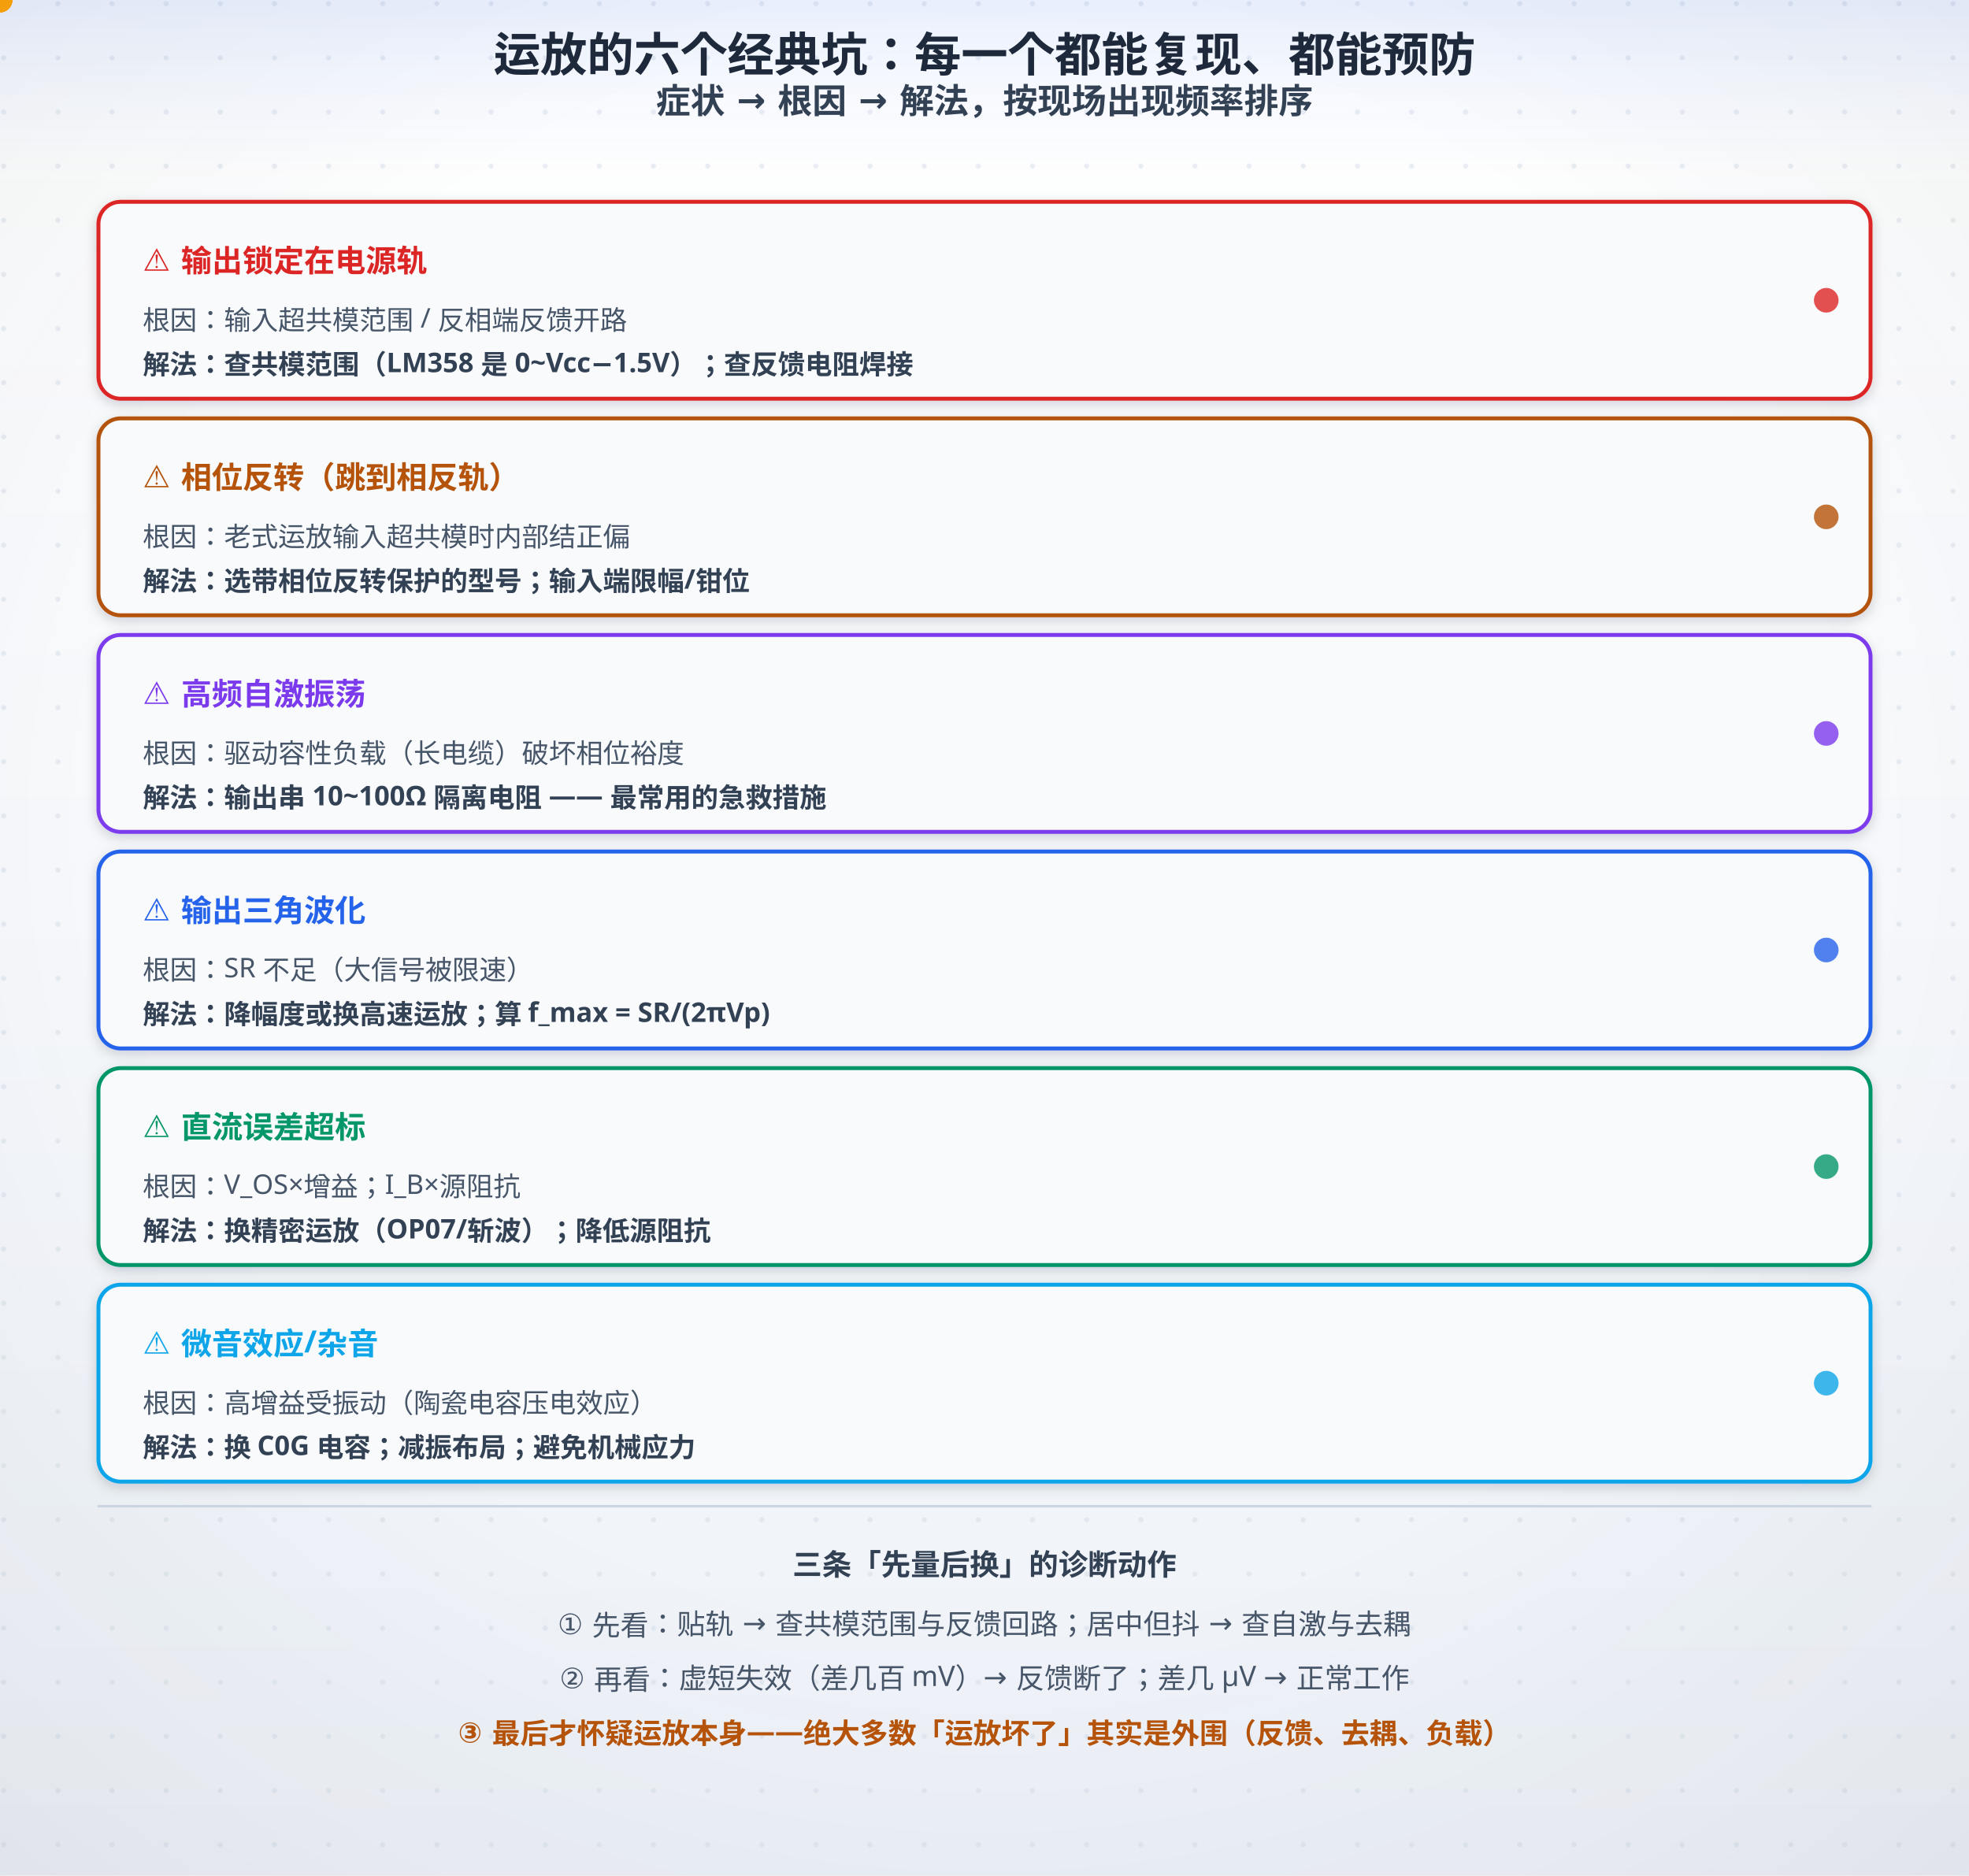
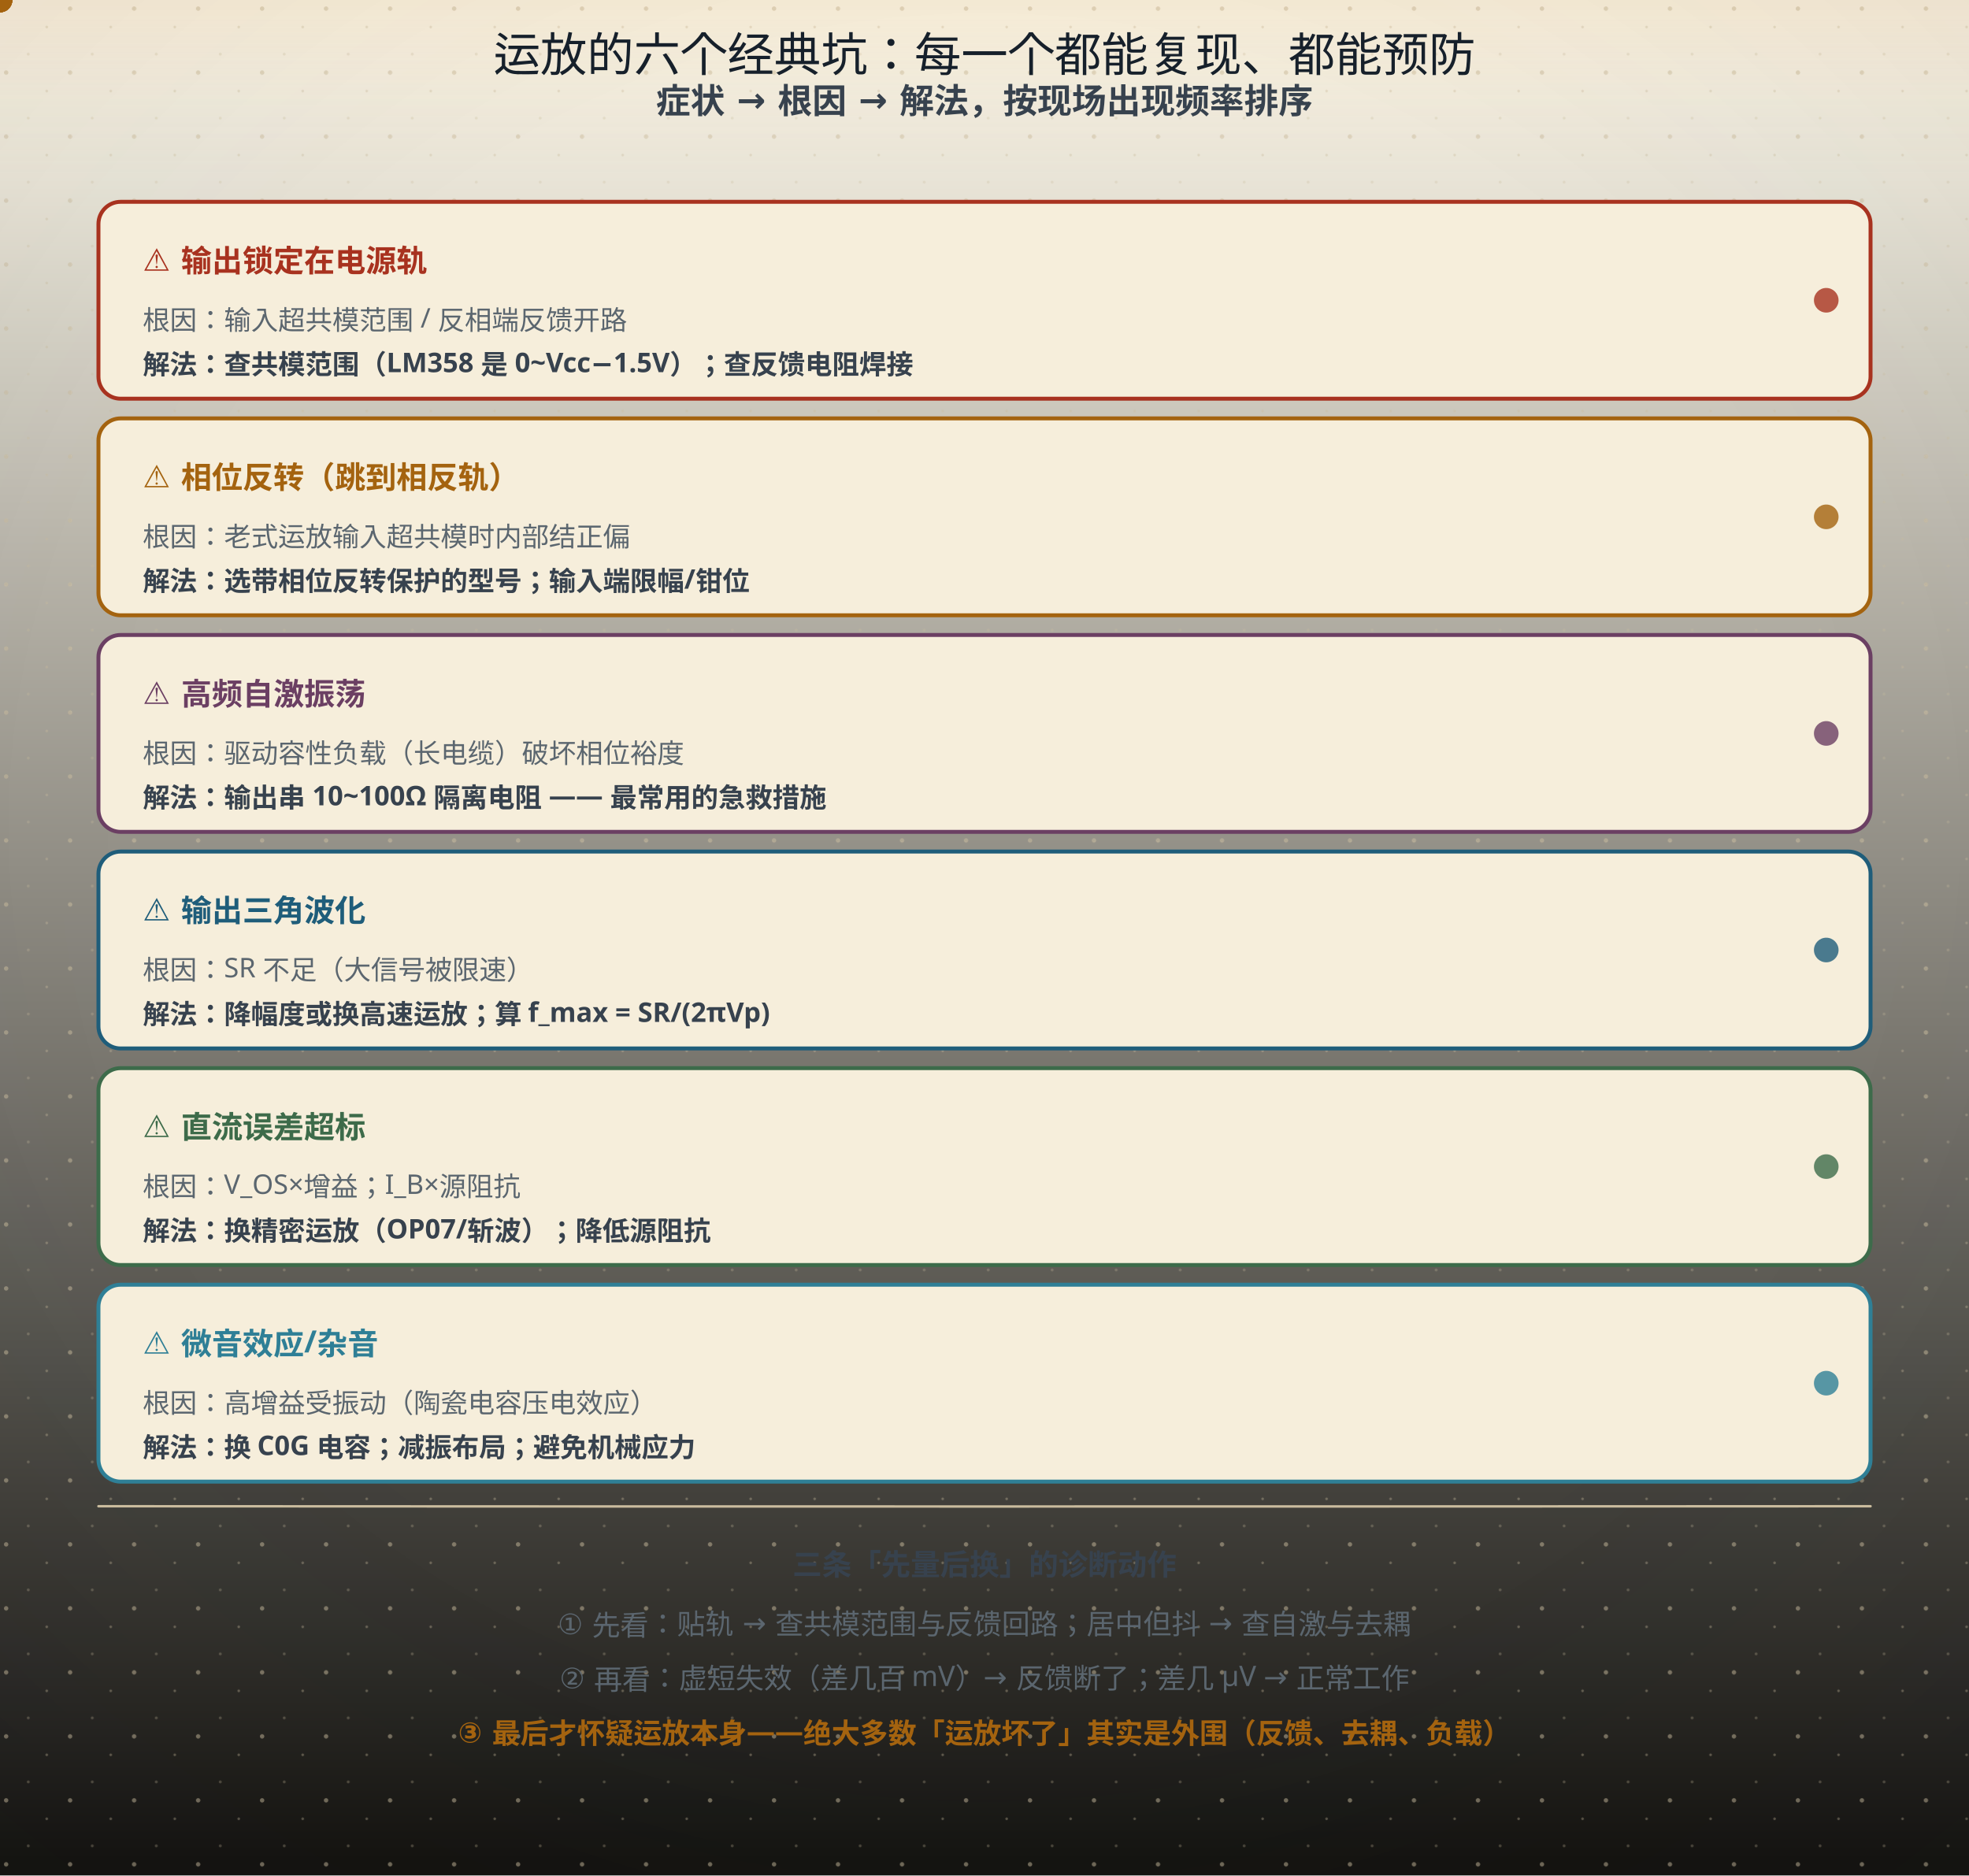
<svg xmlns="http://www.w3.org/2000/svg" width="800" height="762" viewBox="0 0 800 762" role="img" aria-labelledby="ttl">
  <defs>
    <linearGradient id="bgL" x1="0" y1="0" x2="0" y2="1">
-       <stop offset="0" stop-color="#ffffff" />
-       <stop offset="1" stop-color="#eef2f8" />
+       <stop offset="0" stop-color="#fdf8ea" />
+       <stop offset="1" stop-color="#141310" />
    </linearGradient>
    <linearGradient id="bgD" x1="0" y1="0" x2="0" y2="1">
-       <stop offset="0" stop-color="#0a1020" />
-       <stop offset="1" stop-color="#141d30" />
+       <stop offset="0" stop-color="#141310" />
+       <stop offset="1" stop-color="#1d1a14" />
    </linearGradient>
    <radialGradient id="vig" cx="0.5" cy="0.44" r="0.78">
-       <stop offset="0.55" stop-color="#0f172a" stop-opacity="0" />
-       <stop offset="1" stop-color="#0f172a" stop-opacity="0.065" />
+       <stop offset="0.55" stop-color="#16202b" stop-opacity="0" />
+       <stop offset="1" stop-color="#16202b" stop-opacity="0.055" />
    </radialGradient>
    <linearGradient id="hdr" x1="0" y1="0" x2="0" y2="1">
-       <stop offset="0" stop-color="#2563eb" stop-opacity="0.10" />
-       <stop offset="0.55" stop-color="#2563eb" stop-opacity="0.030" />
-       <stop offset="1" stop-color="#2563eb" stop-opacity="0" />
+       <stop offset="0" stop-color="#a4630f" stop-opacity="0.10" />
+       <stop offset="0.55" stop-color="#a4630f" stop-opacity="0.028" />
+       <stop offset="1" stop-color="#a4630f" stop-opacity="0" />
    </linearGradient>
    <linearGradient id="hdrD" x1="0" y1="0" x2="0" y2="1">
-       <stop offset="0" stop-color="#60a5fa" stop-opacity="0.13" />
-       <stop offset="0.55" stop-color="#60a5fa" stop-opacity="0.040" />
-       <stop offset="1" stop-color="#60a5fa" stop-opacity="0" />
+       <stop offset="0" stop-color="#dcab63" stop-opacity="0.13" />
+       <stop offset="0.55" stop-color="#dcab63" stop-opacity="0.04" />
+       <stop offset="1" stop-color="#dcab63" stop-opacity="0" />
    </linearGradient>
-     <pattern id="dots" width="22" height="22" patternUnits="userSpaceOnUse">
-       <circle cx="1.5" cy="1.5" r="1.05" fill="#cbd5e1" />
+     <pattern id="dots" width="26" height="26" patternUnits="userSpaceOnUse">
+       <circle cx="2.5" cy="3.5" r="0.9" fill="#c9bb9d" />
+       <circle cx="19" cy="11" r="0.55" fill="#c9bb9d" opacity="0.7" />
+       <circle cx="11.5" cy="22" r="0.6" fill="#c9bb9d" opacity="0.55" />
    </pattern>
    <filter id="soft" x="-40%" y="-40%" width="180%" height="180%">
-       <feDropShadow dx="0" dy="1.6" stdDeviation="2.4" flood-color="#0f172a" flood-opacity="0.17" />
+       <feDropShadow dx="0" dy="1.4" stdDeviation="2" flood-color="#16202b" flood-opacity="0.13" />
    </filter>
    <filter id="pglow" x="-70%" y="-70%" width="240%" height="240%">
-       <feGaussianBlur stdDeviation="2.1" result="b" />
+       <feGaussianBlur stdDeviation="1.7" result="b" />
      <feMerge>
        <feMergeNode in="b" />
        <feMergeNode in="SourceGraphic" />
      </feMerge>
    </filter>
  </defs>
  <rect class="page-bg" width="800" height="762" fill="url(#bgL)" />
-   <rect width="800" height="762" fill="url(#dots)" opacity="0.40" />
+   <rect class="page-grain" width="800" height="762" fill="url(#dots)" />
  <rect class="page-vig" width="800" height="762" fill="url(#vig)" />
  <rect class="page-hdr" width="800" height="72" fill="url(#hdr)" />
  <style>
- text{font-family:"Segoe UI","Microsoft YaHei",sans-serif;}
+ text{font-family:"Segoe UI","Microsoft YaHei","PingFang SC","Hiragino Sans GB",sans-serif;}
+ line,path,polyline,polygon{stroke-linecap:round;stroke-linejoin:round}
.page-bg{fill:url(#bgL)}
+ .page-grain{opacity:.5}
.page-vig{opacity:1}
.page-hdr{fill:url(#hdr)}
- line,path,polyline,polygon{stroke-linecap:round;stroke-linejoin:round}
- rect[fill="#f8fafc"],rect[fill="#eff6ff"],rect[fill="#ecfdf5"],rect[fill="#fffbeb"],rect[fill="#fef2f2"],rect[fill="#dbeafe"]{filter:url(#soft)}
- /* 浅色下的「弱化色」文字偏淡（#94a3b8 在白底只有 2.6:1）→ 只压暗文字，不动同色的线/粒子 */
- @media (prefers-color-scheme: light){
- text[fill="#94a3b8"],tspan[fill="#94a3b8"]{fill:#64748b}
- text[fill="#0ea5e9"],tspan[fill="#0ea5e9"]{fill:#0284c7}
- text[fill="#f59e0b"],tspan[fill="#f59e0b"]{fill:#b45309}
- }
@media (prefers-color-scheme: dark){
.page-bg{fill:url(#bgD)}
- .page-vig{opacity:0.45}
+ .page-grain{opacity:.34}
+ .page-vig{opacity:.5}
.page-hdr{fill:url(#hdrD)}
- [fill="#f8fafc"]{fill:#0f172a}
- [fill="#f1f5f9"]{fill:#1e293b}[fill="#e0f2fe"]{fill:#082f49}[fill="#fff7ed"]{fill:#431407}
- [fill="#d1fae5"]{fill:#022c22}[fill="#fee2e2"]{fill:#450a0a}
- [fill="#1e293b"]{fill:#f1f5f9}[stroke="#1e293b"]{stroke:#f1f5f9}
- [fill="#334155"]{fill:#e2e8f0}[stroke="#334155"]{stroke:#e2e8f0}
- [fill="#475569"]{fill:#cbd5e1}[stroke="#475569"]{stroke:#cbd5e1}
- [fill="#64748b"]{fill:#94a3b8}[stroke="#64748b"]{stroke:#94a3b8}
- [fill="#dbeafe"]{fill:#1e3a8a}[fill="#eff6ff"]{fill:#172554}
- [fill="#1d4ed8"]{fill:#60a5fa}[fill="#2563eb"]{fill:#60a5fa}[fill="#3b82f6"]{fill:#60a5fa}
- [fill="#ecfdf5"]{fill:#022c22}[fill="#059669"]{fill:#34d399}[fill="#065f46"]{fill:#6ee7b7}[fill="#10b981"]{fill:#34d399}
- [fill="#34d399"]{fill:#065f46}
- [fill="#fffbeb"]{fill:#451a03}[fill="#b45309"]{fill:#fcd34d}[fill="#92400e"]{fill:#fcd34d}[fill="#f59e0b"]{fill:#fbbf24}
- [fill="#fef2f2"]{fill:#450a0a}[fill="#dc2626"]{fill:#f87171}[fill="#991b1b"]{fill:#fca5a5}
- [fill="#cbd5e1"]{fill:#334155}[stroke="#cbd5e1"]{stroke:#475569}
- [fill="#ffffff"]{fill:#0f172a}[fill="#94a3b8"]{fill:#8497ad}[stroke="#94a3b8"]{stroke:#64748b}
- [fill="#7c3aed"]{fill:#a78bfa}[stroke="#7c3aed"]{stroke:#a78bfa}
- [fill="#b91c1c"]{fill:#f87171}[stroke="#b91c1c"]{stroke:#f87171}
- [fill="#0369a1"]{fill:#7dd3fc}[stroke="#0369a1"]{stroke:#7dd3fc}
- [fill="#0284c7"]{fill:#7dd3fc}[stroke="#0284c7"]{stroke:#7dd3fc}
- text[fill="#fff"]{fill:#0f172a}
+ [fill="#fdf8ea"]{fill:#141310}
+ [stroke="#fdf8ea"]{stroke:#141310}
+ [fill="#f6eedb"]{fill:#1d1a14}
+ [stroke="#f6eedb"]{stroke:#1d1a14}
+ [fill="#e0d3b8"]{fill:#3b3529}
+ [stroke="#e0d3b8"]{stroke:#3b3529}
+ [fill="#c9bb9d"]{fill:#4a4436}
+ [stroke="#c9bb9d"]{stroke:#4a4436}
+ [fill="#16202b"]{fill:#ece4d3}
+ [stroke="#16202b"]{stroke:#ece4d3}
+ [fill="#37424e"]{fill:#cfc6b4}
+ [stroke="#37424e"]{stroke:#cfc6b4}
+ [fill="#5b666f"]{fill:#a79e8b}
+ [stroke="#5b666f"]{stroke:#a79e8b}
+ [fill="#8b8272"]{fill:#857c6c}
+ [stroke="#8b8272"]{stroke:#857c6c}
+ text[fill="#fdf8ea"]{fill:#f9f3e3}
+ [fill="#e6eff3"]{fill:#17262e}
+ [fill="#e4f1f3"]{fill:#15262a}
+ [fill="#e8efe6"]{fill:#182418}
+ [fill="#f6e7e1"]{fill:#281a16}
+ [fill="#f7eedb"]{fill:#292114}
+ [fill="#efe8ee"]{fill:#241c22}
+ text[fill="#1f5d7a"]{fill:#7fb7cf}
+ :is(rect,circle,path,line,polygon,polyline,ellipse,g)[fill="#1f5d7a"]{fill:#2b4d5f}
+ [stroke="#1f5d7a"]{stroke:#6fa3b9}
+ text[fill="#2f7f96"]{fill:#8ac9d8}
+ :is(rect,circle,path,line,polygon,polyline,ellipse,g)[fill="#2f7f96"]{fill:#2b5660}
+ [stroke="#2f7f96"]{stroke:#77b2c1}
+ text[fill="#3d6b4a"]{fill:#98c096}
+ :is(rect,circle,path,line,polygon,polyline,ellipse,g)[fill="#3d6b4a"]{fill:#2f4a33}
+ [stroke="#3d6b4a"]{stroke:#7aa87c}
+ text[fill="#a8321f"]{fill:#e0907a}
+ :is(rect,circle,path,line,polygon,polyline,ellipse,g)[fill="#a8321f"]{fill:#55231b}
+ [stroke="#a8321f"]{stroke:#c07a63}
+ text[fill="#a4630f"]{fill:#dcab63}
+ :is(rect,circle,path,line,polygon,polyline,ellipse,g)[fill="#a4630f"]{fill:#553a17}
+ [stroke="#a4630f"]{stroke:#c08a45}
+ text[fill="#6b3f63"]{fill:#c4a2bf}
+ :is(rect,circle,path,line,polygon,polyline,ellipse,g)[fill="#6b3f63"]{fill:#452c40}
+ [stroke="#6b3f63"]{stroke:#a17c9b}
}
</style>
-   <text x="400" y="29" text-anchor="middle" font-size="19" font-weight="bold" fill="#1e293b">运放的六个经典坑：每一个都能复现、都能预防</text>
-   <text x="400" y="46" text-anchor="middle" font-size="14" font-weight="bold" fill="#334155">症状 → 根因 → 解法，按现场出现频率排序</text>
-   <rect x="40" y="82" width="720" height="80" rx="9" fill="#f8fafc" stroke="#dc2626" stroke-width="1.6" />
-   <text x="58" y="110" font-size="12.5" font-weight="bold" fill="#dc2626">⚠ 输出锁定在电源轨</text>
-   <text x="58" y="134" font-size="11" fill="#475569">根因：输入超共模范围 / 反相端反馈开路</text>
-   <text x="58" y="152" font-size="11" font-weight="bold" fill="#334155">解法：查共模范围（LM358 是 0~Vcc−1.5V）；查反馈电阻焊接</text>
-   <circle cx="742" cy="122" r="5" fill="#dc2626" opacity="0.8" />
-   <rect x="40" y="170" width="720" height="80" rx="9" fill="#f8fafc" stroke="#b45309" stroke-width="1.6" />
-   <text x="58" y="198" font-size="12.5" font-weight="bold" fill="#b45309">⚠ 相位反转（跳到相反轨）</text>
-   <text x="58" y="222" font-size="11" fill="#475569">根因：老式运放输入超共模时内部结正偏</text>
-   <text x="58" y="240" font-size="11" font-weight="bold" fill="#334155">解法：选带相位反转保护的型号；输入端限幅/钳位</text>
-   <circle cx="742" cy="210" r="5" fill="#b45309" opacity="0.8" />
-   <rect x="40" y="258" width="720" height="80" rx="9" fill="#f8fafc" stroke="#7c3aed" stroke-width="1.6" />
-   <text x="58" y="286" font-size="12.5" font-weight="bold" fill="#7c3aed">⚠ 高频自激振荡</text>
-   <text x="58" y="310" font-size="11" fill="#475569">根因：驱动容性负载（长电缆）破坏相位裕度</text>
-   <text x="58" y="328" font-size="11" font-weight="bold" fill="#334155">解法：输出串 10~100Ω 隔离电阻 —— 最常用的急救措施</text>
-   <circle cx="742" cy="298" r="5" fill="#7c3aed" opacity="0.8" />
-   <rect x="40" y="346" width="720" height="80" rx="9" fill="#f8fafc" stroke="#2563eb" stroke-width="1.6" />
-   <text x="58" y="374" font-size="12.5" font-weight="bold" fill="#2563eb">⚠ 输出三角波化</text>
-   <text x="58" y="398" font-size="11" fill="#475569">根因：SR 不足（大信号被限速）</text>
-   <text x="58" y="416" font-size="11" font-weight="bold" fill="#334155">解法：降幅度或换高速运放；算 f_max = SR/(2πVp)</text>
-   <circle cx="742" cy="386" r="5" fill="#2563eb" opacity="0.8" />
-   <rect x="40" y="434" width="720" height="80" rx="9" fill="#f8fafc" stroke="#059669" stroke-width="1.6" />
-   <text x="58" y="462" font-size="12.5" font-weight="bold" fill="#059669">⚠ 直流误差超标</text>
-   <text x="58" y="486" font-size="11" fill="#475569">根因：V_OS×增益；I_B×源阻抗</text>
-   <text x="58" y="504" font-size="11" font-weight="bold" fill="#334155">解法：换精密运放（OP07/斩波）；降低源阻抗</text>
-   <circle cx="742" cy="474" r="5" fill="#059669" opacity="0.8" />
-   <rect x="40" y="522" width="720" height="80" rx="9" fill="#f8fafc" stroke="#0ea5e9" stroke-width="1.6" />
-   <text x="58" y="550" font-size="12.5" font-weight="bold" fill="#0ea5e9">⚠ 微音效应/杂音</text>
-   <text x="58" y="574" font-size="11" fill="#475569">根因：高增益受振动（陶瓷电容压电效应）</text>
-   <text x="58" y="592" font-size="11" font-weight="bold" fill="#334155">解法：换 C0G 电容；减振布局；避免机械应力</text>
-   <circle cx="742" cy="562" r="5" fill="#0ea5e9" opacity="0.8" />
-   <line x1="40" y1="612" x2="760" y2="612" stroke="#cbd5e1" stroke-width="1" />
-   <text x="400" y="640" text-anchor="middle" font-size="12" font-weight="bold" fill="#334155">三条「先量后换」的诊断动作</text>
-   <text x="400" y="664" text-anchor="middle" font-size="11.5" fill="#475569">① 先看<b>输出直流电平</b>：贴轨 → 查共模范围与反馈回路；居中但抖 → 查自激与去耦</text>
-   <text x="400" y="686" text-anchor="middle" font-size="11.5" fill="#475569">② 再看<b>输入端电压差</b>：虚短失效（差几百 mV）→ 反馈断了；差几 µV → 正常工作</text>
-   <text x="400" y="708" text-anchor="middle" font-size="11.5" font-weight="bold" fill="#b45309">③ 最后才怀疑运放本身——绝大多数「运放坏了」其实是外围（反馈、去耦、负载）</text>
-   <circle r="5" fill="#f59e0b">
+   <text x="400" y="29" text-anchor="middle" font-size="19" font-weight="bold" fill="#16202b" style="font-family:'KaiTi','STKaiti','Kaiti SC','LXGW WenKai','Noto Serif SC',serif;font-weight:400">运放的六个经典坑：每一个都能复现、都能预防</text>
+   <text x="400" y="46" text-anchor="middle" font-size="14" font-weight="bold" fill="#37424e">症状 → 根因 → 解法，按现场出现频率排序</text>
+   <rect x="40" y="82" width="720" height="80" rx="9" fill="#f6eedb" stroke="#a8321f" stroke-width="1.6" />
+   <text x="58" y="110" font-size="12.5" font-weight="bold" fill="#a8321f">⚠ 输出锁定在电源轨</text>
+   <text x="58" y="134" font-size="11" fill="#5b666f">根因：输入超共模范围 / 反相端反馈开路</text>
+   <text x="58" y="152" font-size="11" font-weight="bold" fill="#37424e">解法：查共模范围（LM358 是 0~Vcc−1.5V）；查反馈电阻焊接</text>
+   <circle cx="742" cy="122" r="5" fill="#a8321f" opacity="0.8" />
+   <rect x="40" y="170" width="720" height="80" rx="9" fill="#f6eedb" stroke="#a4630f" stroke-width="1.6" />
+   <text x="58" y="198" font-size="12.5" font-weight="bold" fill="#a4630f">⚠ 相位反转（跳到相反轨）</text>
+   <text x="58" y="222" font-size="11" fill="#5b666f">根因：老式运放输入超共模时内部结正偏</text>
+   <text x="58" y="240" font-size="11" font-weight="bold" fill="#37424e">解法：选带相位反转保护的型号；输入端限幅/钳位</text>
+   <circle cx="742" cy="210" r="5" fill="#a4630f" opacity="0.8" />
+   <rect x="40" y="258" width="720" height="80" rx="9" fill="#f6eedb" stroke="#6b3f63" stroke-width="1.6" />
+   <text x="58" y="286" font-size="12.5" font-weight="bold" fill="#6b3f63">⚠ 高频自激振荡</text>
+   <text x="58" y="310" font-size="11" fill="#5b666f">根因：驱动容性负载（长电缆）破坏相位裕度</text>
+   <text x="58" y="328" font-size="11" font-weight="bold" fill="#37424e">解法：输出串 10~100Ω 隔离电阻 —— 最常用的急救措施</text>
+   <circle cx="742" cy="298" r="5" fill="#6b3f63" opacity="0.8" />
+   <rect x="40" y="346" width="720" height="80" rx="9" fill="#f6eedb" stroke="#1f5d7a" stroke-width="1.6" />
+   <text x="58" y="374" font-size="12.5" font-weight="bold" fill="#1f5d7a">⚠ 输出三角波化</text>
+   <text x="58" y="398" font-size="11" fill="#5b666f">根因：SR 不足（大信号被限速）</text>
+   <text x="58" y="416" font-size="11" font-weight="bold" fill="#37424e">解法：降幅度或换高速运放；算 f_max = SR/(2πVp)</text>
+   <circle cx="742" cy="386" r="5" fill="#1f5d7a" opacity="0.8" />
+   <rect x="40" y="434" width="720" height="80" rx="9" fill="#f6eedb" stroke="#3d6b4a" stroke-width="1.6" />
+   <text x="58" y="462" font-size="12.5" font-weight="bold" fill="#3d6b4a">⚠ 直流误差超标</text>
+   <text x="58" y="486" font-size="11" fill="#5b666f">根因：V_OS×增益；I_B×源阻抗</text>
+   <text x="58" y="504" font-size="11" font-weight="bold" fill="#37424e">解法：换精密运放（OP07/斩波）；降低源阻抗</text>
+   <circle cx="742" cy="474" r="5" fill="#3d6b4a" opacity="0.8" />
+   <rect x="40" y="522" width="720" height="80" rx="9" fill="#f6eedb" stroke="#2f7f96" stroke-width="1.6" />
+   <text x="58" y="550" font-size="12.5" font-weight="bold" fill="#2f7f96">⚠ 微音效应/杂音</text>
+   <text x="58" y="574" font-size="11" fill="#5b666f">根因：高增益受振动（陶瓷电容压电效应）</text>
+   <text x="58" y="592" font-size="11" font-weight="bold" fill="#37424e">解法：换 C0G 电容；减振布局；避免机械应力</text>
+   <circle cx="742" cy="562" r="5" fill="#2f7f96" opacity="0.8" />
+   <path d="M40 612 Q400.00 612.20 760 612" fill="none" stroke="#c9bb9d" stroke-width="1" />
+   <text x="400" y="640" text-anchor="middle" font-size="12" font-weight="bold" fill="#37424e">三条「先量后换」的诊断动作</text>
+   <text x="400" y="664" text-anchor="middle" font-size="11.5" fill="#5b666f">① 先看<b>输出直流电平</b>：贴轨 → 查共模范围与反馈回路；居中但抖 → 查自激与去耦</text>
+   <text x="400" y="686" text-anchor="middle" font-size="11.5" fill="#5b666f">② 再看<b>输入端电压差</b>：虚短失效（差几百 mV）→ 反馈断了；差几 µV → 正常工作</text>
+   <text x="400" y="708" text-anchor="middle" font-size="11.5" font-weight="bold" fill="#a4630f">③ 最后才怀疑运放本身——绝大多数「运放坏了」其实是外围（反馈、去耦、负载）</text>
+   <circle r="5" fill="#a4630f">
    <animateMotion dur="11s" repeatCount="indefinite" path="M52,118 L748,118" keyPoints="0;1" keyTimes="0;1" />
  </circle>
-   <circle r="5" fill="#f59e0b">
+   <circle r="5" fill="#a4630f">
    <animateMotion dur="11s" begin="-1.5s" repeatCount="indefinite" path="M52,206 L748,206" keyPoints="0;1" keyTimes="0;1" />
  </circle>
-   <circle r="5" fill="#f59e0b">
+   <circle r="5" fill="#a4630f">
    <animateMotion dur="11s" begin="-3.0s" repeatCount="indefinite" path="M52,294 L748,294" keyPoints="0;1" keyTimes="0;1" />
  </circle>
-   <circle r="5" fill="#f59e0b">
+   <circle r="5" fill="#a4630f">
    <animateMotion dur="11s" begin="-4.5s" repeatCount="indefinite" path="M52,382 L748,382" keyPoints="0;1" keyTimes="0;1" />
  </circle>
-   <circle r="5" fill="#f59e0b">
+   <circle r="5" fill="#a4630f">
    <animateMotion dur="11s" begin="-6.0s" repeatCount="indefinite" path="M52,470 L748,470" keyPoints="0;1" keyTimes="0;1" />
  </circle>
-   <circle r="5" fill="#f59e0b">
+   <circle r="5" fill="#a4630f">
    <animateMotion dur="11s" begin="-7.5s" repeatCount="indefinite" path="M52,558 L748,558" keyPoints="0;1" keyTimes="0;1" />
  </circle>
-   <rect x="38" y="432" width="724" height="84" rx="10" fill="none" stroke="#059669" stroke-width="2.5" opacity="0" filter="url(#pglow)">
+   <rect x="38" y="432" width="724" height="84" rx="10" fill="none" stroke="#3d6b4a" stroke-width="2.5" opacity="0" filter="url(#pglow)">
    <animate attributeName="opacity" values="0.15;0.9;0.15" dur="2.0s" repeatCount="indefinite" />
  </rect>
-   <rect x="38" y="80" width="724" height="84" rx="10" fill="none" stroke="#dc2626" stroke-width="2.5" opacity="0" filter="url(#pglow)">
+   <rect x="38" y="80" width="724" height="84" rx="10" fill="none" stroke="#a8321f" stroke-width="2.5" opacity="0" filter="url(#pglow)">
    <animate attributeName="opacity" values="0.15;0.9;0.15" dur="2.0s" repeatCount="indefinite" />
  </rect>
  <g>
    <animateTransform attributeName="transform" type="translate" values="0 6.0;0 0.0;0 0.0;0 6.0;0 6.0" keyTimes="0;0.03;0.2;0.25;1" dur="11s" repeatCount="indefinite" />
-     <rect x="155.4" y="715.0" width="489.1" height="24.1" rx="12.0" fill="#dc2626" fill-opacity="0.09" stroke="#dc2626" stroke-opacity="0.38" stroke-width="1.3" filter="url(#soft)" opacity="0">
+     <rect x="155.4" y="715.0" width="489.1" height="24.1" rx="12.0" fill="#a8321f" fill-opacity="0.09" stroke="#a8321f" stroke-opacity="0.38" stroke-width="1.3" filter="url(#soft)" opacity="0">
      <animate attributeName="opacity" values="0;1;1;0;0" keyTimes="0;0.03;0.2;0.25;1" dur="11s" repeatCount="indefinite" />
    </rect>
-     <text x="400" y="728" text-anchor="middle" font-size="14.5" font-weight="bold" fill="#dc2626" opacity="0">① 输出贴轨是最高频故障：先查共模范围与反馈回路，别急着换运放<animate attributeName="opacity" values="0;1;1;0;0" keyTimes="0;0.03;0.2;0.25;1" dur="11s" repeatCount="indefinite" />
+     <text x="400" y="728" text-anchor="middle" font-size="14.5" font-weight="bold" fill="#a8321f" opacity="0">① 输出贴轨是最高频故障：先查共模范围与反馈回路，别急着换运放<animate attributeName="opacity" values="0;1;1;0;0" keyTimes="0;0.03;0.2;0.25;1" dur="11s" repeatCount="indefinite" />
    </text>
  </g>
  <g>
    <animateTransform attributeName="transform" type="translate" values="0 6.0;0 6.0;0 0.0;0 0.0;0 6.0;0 6.0" keyTimes="0;0.25;0.3;0.5;0.55;1" dur="11s" repeatCount="indefinite" />
-     <rect x="176.4" y="715.0" width="447.1" height="24.1" rx="12.0" fill="#7c3aed" fill-opacity="0.09" stroke="#7c3aed" stroke-opacity="0.38" stroke-width="1.3" filter="url(#soft)" opacity="0">
+     <rect x="176.4" y="715.0" width="447.1" height="24.1" rx="12.0" fill="#6b3f63" fill-opacity="0.09" stroke="#6b3f63" stroke-opacity="0.38" stroke-width="1.3" filter="url(#soft)" opacity="0">
      <animate attributeName="opacity" values="0;0;1;1;0;0" keyTimes="0;0.25;0.3;0.5;0.55;1" dur="11s" repeatCount="indefinite" />
    </rect>
-     <text x="400" y="728" text-anchor="middle" font-size="14.5" font-weight="bold" fill="#7c3aed" opacity="0">② 容性负载自激：输出串 10~100Ω 隔离电阻是最常用的急救<animate attributeName="opacity" values="0;0;1;1;0;0" keyTimes="0;0.25;0.3;0.5;0.55;1" dur="11s" repeatCount="indefinite" />
+     <text x="400" y="728" text-anchor="middle" font-size="14.5" font-weight="bold" fill="#6b3f63" opacity="0">② 容性负载自激：输出串 10~100Ω 隔离电阻是最常用的急救<animate attributeName="opacity" values="0;0;1;1;0;0" keyTimes="0;0.25;0.3;0.5;0.55;1" dur="11s" repeatCount="indefinite" />
    </text>
  </g>
  <g>
    <animateTransform attributeName="transform" type="translate" values="0 6.0;0 6.0;0 0.0;0 0.0;0 6.0;0 6.0" keyTimes="0;0.55;0.6;0.8;0.85;1" dur="11s" repeatCount="indefinite" />
-     <rect x="139.6" y="715.0" width="520.8" height="24.1" rx="12.0" fill="#2563eb" fill-opacity="0.09" stroke="#2563eb" stroke-opacity="0.38" stroke-width="1.3" filter="url(#soft)" opacity="0">
+     <rect x="139.6" y="715.0" width="520.8" height="24.1" rx="12.0" fill="#1f5d7a" fill-opacity="0.09" stroke="#1f5d7a" stroke-opacity="0.38" stroke-width="1.3" filter="url(#soft)" opacity="0">
      <animate attributeName="opacity" values="0;0;1;1;0;0" keyTimes="0;0.55;0.6;0.8;0.85;1" dur="11s" repeatCount="indefinite" />
    </rect>
-     <text x="400" y="728" text-anchor="middle" font-size="14.5" font-weight="bold" fill="#2563eb" opacity="0">③ 三角波化 = SR 不足；直流误差 = V_OS×增益 —— 两笔账都能提前算<animate attributeName="opacity" values="0;0;1;1;0;0" keyTimes="0;0.55;0.6;0.8;0.85;1" dur="11s" repeatCount="indefinite" />
+     <text x="400" y="728" text-anchor="middle" font-size="14.5" font-weight="bold" fill="#1f5d7a" opacity="0">③ 三角波化 = SR 不足；直流误差 = V_OS×增益 —— 两笔账都能提前算<animate attributeName="opacity" values="0;0;1;1;0;0" keyTimes="0;0.55;0.6;0.8;0.85;1" dur="11s" repeatCount="indefinite" />
    </text>
  </g>
  <g>
    <animateTransform attributeName="transform" type="translate" values="0 6.0;0 6.0;0 0.0;0 0.0" keyTimes="0;0.85;0.9;1" dur="11s" repeatCount="indefinite" />
-     <rect x="177.4" y="715.0" width="445.2" height="24.1" rx="12.0" fill="#b45309" fill-opacity="0.09" stroke="#b45309" stroke-opacity="0.38" stroke-width="1.3" filter="url(#soft)" opacity="0">
+     <rect x="177.4" y="715.0" width="445.2" height="24.1" rx="12.0" fill="#a4630f" fill-opacity="0.09" stroke="#a4630f" stroke-opacity="0.38" stroke-width="1.3" filter="url(#soft)" opacity="0">
      <animate attributeName="opacity" values="0;0;1;1" keyTimes="0;0.85;0.9;1" dur="11s" repeatCount="indefinite" />
    </rect>
-     <text x="400" y="728" text-anchor="middle" font-size="14.5" font-weight="bold" fill="#b45309" opacity="0">④ 诊断顺序：输出电平 → 输入端压差 → 最后才怀疑运放本身<animate attributeName="opacity" values="0;0;1;1" keyTimes="0;0.85;0.9;1" dur="11s" repeatCount="indefinite" />
+     <text x="400" y="728" text-anchor="middle" font-size="14.5" font-weight="bold" fill="#a4630f" opacity="0">④ 诊断顺序：输出电平 → 输入端压差 → 最后才怀疑运放本身<animate attributeName="opacity" values="0;0;1;1" keyTimes="0;0.85;0.9;1" dur="11s" repeatCount="indefinite" />
    </text>
  </g>
</svg>
